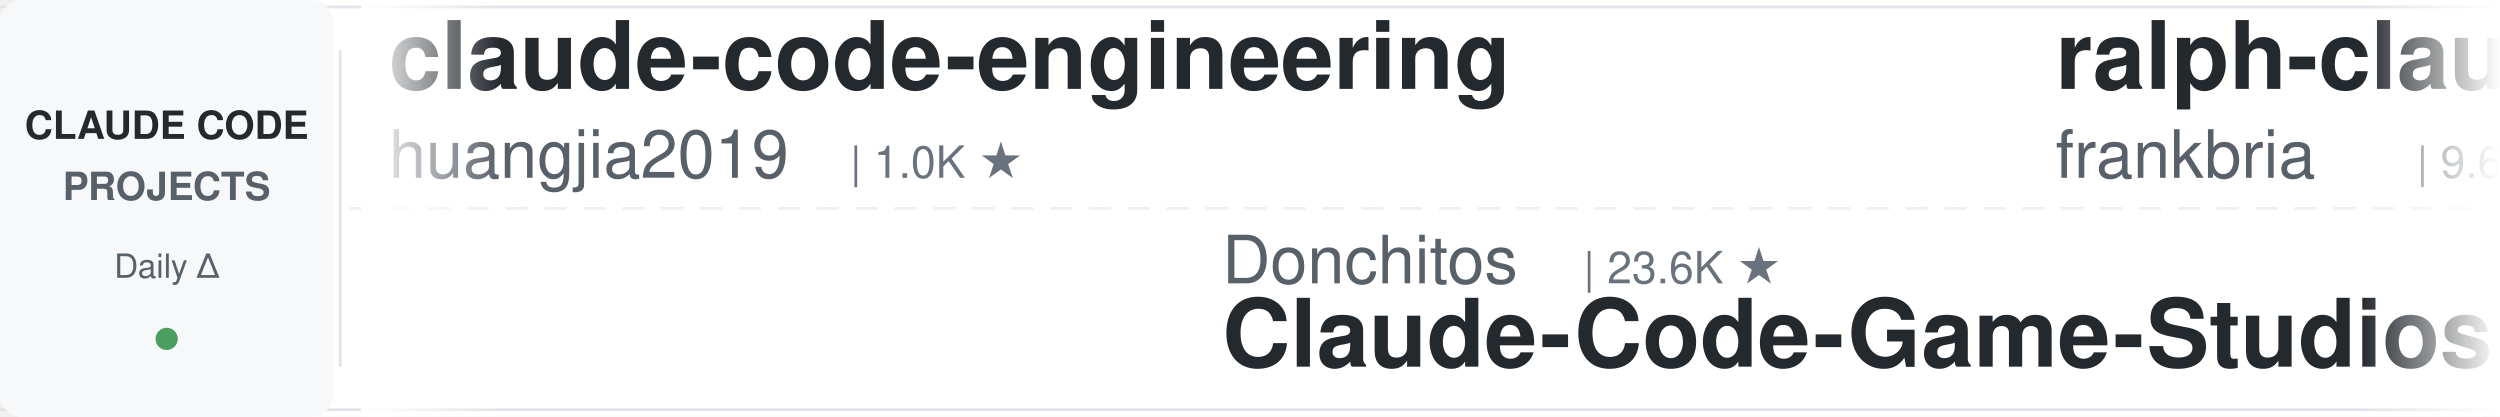
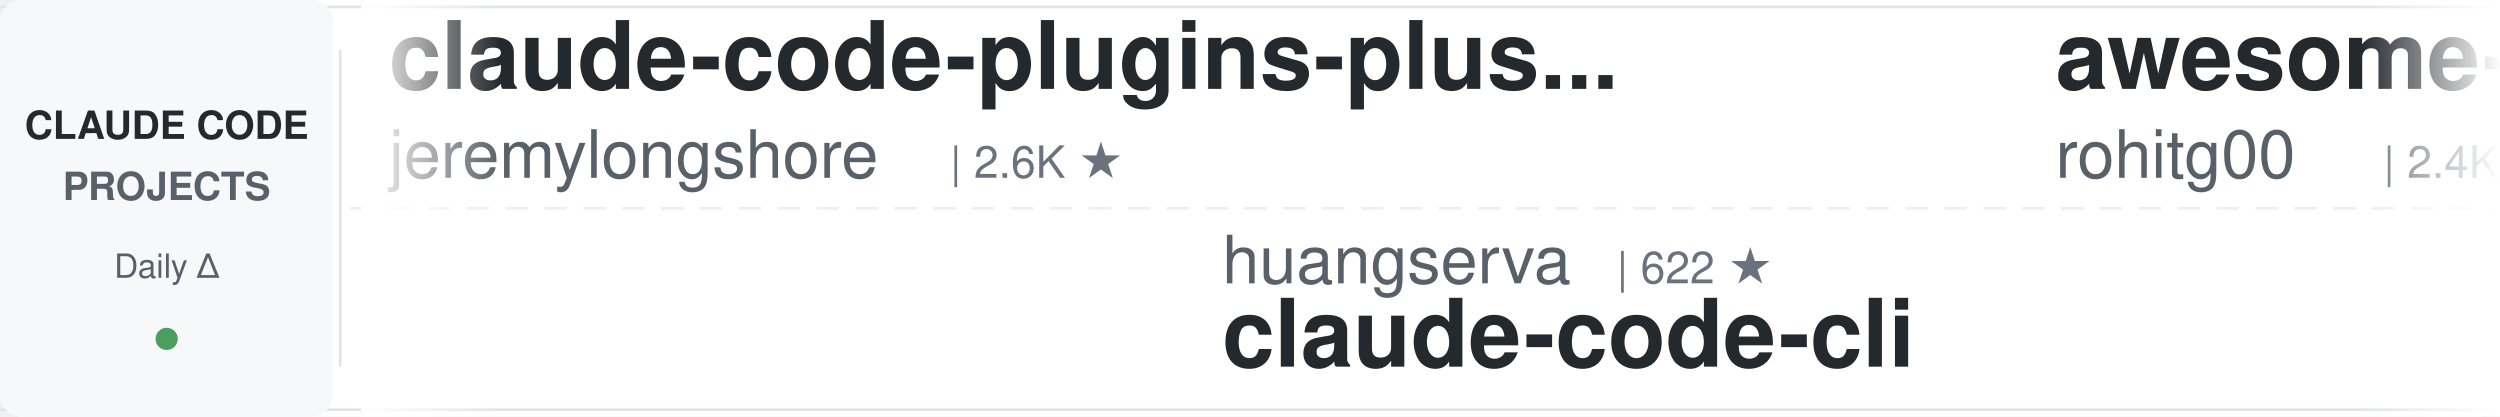
<svg xmlns="http://www.w3.org/2000/svg" width="900" height="150">
  <defs>
    <linearGradient id="leftFade" x1="0%" y1="0%" x2="100%" y2="0%">
      <stop offset="0%" style="stop-color:#ffffff;stop-opacity:1" />
      <stop offset="100%" style="stop-color:#ffffff;stop-opacity:0" />
    </linearGradient>
    <linearGradient id="rightFade" x1="0%" y1="0%" x2="100%" y2="0%">
      <stop offset="0%" style="stop-color:#ffffff;stop-opacity:0" />
      <stop offset="100%" style="stop-color:#ffffff;stop-opacity:1" />
    </linearGradient>
  </defs>
  <rect width="900" height="150" fill="#ffffff" rx="8" />
  <rect x="0" y="2" width="900" height="1" fill="#e1e4e8" />
  <rect x="0" y="147" width="900" height="1" fill="#e1e4e8" />
  <line x1="0" y1="75" x2="900" y2="75" stroke="#e1e4e8" stroke-width="1" stroke-dasharray="8 6" opacity="0.6" />
  <rect x="0" y="0" width="120" height="150" fill="#f6f8fa" rx="8" />
  <text x="60" y="50" font-family="-apple-system, BlinkMacSystemFont, 'Segoe UI', Helvetica, Arial, sans-serif" font-size="14" font-weight="600" fill="#24292e" text-anchor="middle">CLAUDE CODE</text>
  <text x="60" y="72" font-family="-apple-system, BlinkMacSystemFont, 'Segoe UI', Helvetica, Arial, sans-serif" font-size="14" font-weight="600" fill="#586069" text-anchor="middle">PROJECTS</text>
  <text x="60" y="100" font-family="-apple-system, BlinkMacSystemFont, 'Segoe UI', Helvetica, Arial, sans-serif" font-size="12" font-weight="500" fill="#586069" text-anchor="middle">Daily Δ</text>
  <circle cx="60" cy="122" r="4" fill="#22863a" opacity="0.8" />
  <rect x="122" y="18" width="1" height="114" fill="#e1e4e8" />
  <clipPath id="tickerClip">
    <rect x="130" y="0" width="770" height="150" />
  </clipPath>
  <g clip-path="url(#tickerClip)">
    <g id="tickerItems">
      <animateTransform attributeName="transform" attributeType="XML" type="translate" from="0 0" to="-3000 0" dur="54s" repeatCount="indefinite" />
      <g transform="translate(0, 0)">
-         <text x="140" y="32" font-family="-apple-system, BlinkMacSystemFont, 'Segoe UI', Helvetica, Arial, sans-serif" font-size="34" font-weight="600" fill="#24292e">claude-code-engineering</text>
-         <text x="140" y="64" font-family="-apple-system, BlinkMacSystemFont, 'Segoe UI', Helvetica, Arial, sans-serif" font-size="24" font-weight="400" fill="#586069">huangjia2019</text>
-         <text x="306" y="64" font-family="-apple-system, BlinkMacSystemFont, 'Segoe UI', Helvetica, Arial, sans-serif" font-size="16" font-weight="500" fill="#6a737d">| 1.0K ★</text>
+         <text x="140" y="32" font-family="-apple-system, BlinkMacSystemFont, 'Segoe UI', Helvetica, Arial, sans-serif" font-size="34" font-weight="600" fill="#24292e">claude-code-plugins-plus...</text>
+         <text x="140" y="64" font-family="-apple-system, BlinkMacSystemFont, 'Segoe UI', Helvetica, Arial, sans-serif" font-size="24" font-weight="400" fill="#586069">jeremylongshore</text>
+         <text x="342" y="64" font-family="-apple-system, BlinkMacSystemFont, 'Segoe UI', Helvetica, Arial, sans-serif" font-size="16" font-weight="500" fill="#6a737d">| 2.6K ★</text>
      </g>
      <g transform="translate(300, 0)">
-         <text x="140" y="102" font-family="-apple-system, BlinkMacSystemFont, 'Segoe UI', Helvetica, Arial, sans-serif" font-size="24" font-weight="400" fill="#586069">Donchitos</text>
-         <text x="270" y="102" font-family="-apple-system, BlinkMacSystemFont, 'Segoe UI', Helvetica, Arial, sans-serif" font-size="16" font-weight="500" fill="#6a737d">| 23.6K ★</text>
-         <text x="140" y="132" font-family="-apple-system, BlinkMacSystemFont, 'Segoe UI', Helvetica, Arial, sans-serif" font-size="34" font-weight="600" fill="#24292e">Claude-Code-Game-Studios</text>
+         <text x="140" y="102" font-family="-apple-system, BlinkMacSystemFont, 'Segoe UI', Helvetica, Arial, sans-serif" font-size="24" font-weight="400" fill="#586069">huangserva</text>
+         <text x="282" y="102" font-family="-apple-system, BlinkMacSystemFont, 'Segoe UI', Helvetica, Arial, sans-serif" font-size="16" font-weight="500" fill="#6a737d">| 622 ★</text>
+         <text x="140" y="132" font-family="-apple-system, BlinkMacSystemFont, 'Segoe UI', Helvetica, Arial, sans-serif" font-size="34" font-weight="600" fill="#24292e">claude-code-cli</text>
      </g>
      <g transform="translate(600, 0)">
-         <text x="140" y="32" font-family="-apple-system, BlinkMacSystemFont, 'Segoe UI', Helvetica, Arial, sans-serif" font-size="34" font-weight="600" fill="#24292e">ralph-claude-code</text>
-         <text x="140" y="64" font-family="-apple-system, BlinkMacSystemFont, 'Segoe UI', Helvetica, Arial, sans-serif" font-size="24" font-weight="400" fill="#586069">frankbria</text>
-         <text x="270" y="64" font-family="-apple-system, BlinkMacSystemFont, 'Segoe UI', Helvetica, Arial, sans-serif" font-size="16" font-weight="500" fill="#6a737d">| 9.6K ★</text>
+         <text x="140" y="32" font-family="-apple-system, BlinkMacSystemFont, 'Segoe UI', Helvetica, Arial, sans-serif" font-size="34" font-weight="600" fill="#24292e">awesome-claude-code-tool...</text>
+         <text x="140" y="64" font-family="-apple-system, BlinkMacSystemFont, 'Segoe UI', Helvetica, Arial, sans-serif" font-size="24" font-weight="400" fill="#586069">rohitg00</text>
+         <text x="258" y="64" font-family="-apple-system, BlinkMacSystemFont, 'Segoe UI', Helvetica, Arial, sans-serif" font-size="16" font-weight="500" fill="#6a737d">| 2.4K ★</text>
      </g>
      <g transform="translate(900, 0)">
-         <text x="140" y="102" font-family="-apple-system, BlinkMacSystemFont, 'Segoe UI', Helvetica, Arial, sans-serif" font-size="24" font-weight="400" fill="#586069">anthropics</text>
-         <text x="282" y="102" font-family="-apple-system, BlinkMacSystemFont, 'Segoe UI', Helvetica, Arial, sans-serif" font-size="16" font-weight="500" fill="#6a737d">| 8.5K ★</text>
-         <text x="140" y="132" font-family="-apple-system, BlinkMacSystemFont, 'Segoe UI', Helvetica, Arial, sans-serif" font-size="34" font-weight="600" fill="#24292e">claude-code-action</text>
+         <text x="140" y="102" font-family="-apple-system, BlinkMacSystemFont, 'Segoe UI', Helvetica, Arial, sans-serif" font-size="24" font-weight="400" fill="#586069">zebbern</text>
+         <text x="246" y="102" font-family="-apple-system, BlinkMacSystemFont, 'Segoe UI', Helvetica, Arial, sans-serif" font-size="16" font-weight="500" fill="#6a737d">| 4.5K ★</text>
+         <text x="140" y="132" font-family="-apple-system, BlinkMacSystemFont, 'Segoe UI', Helvetica, Arial, sans-serif" font-size="34" font-weight="600" fill="#24292e">claude-code-guide</text>
      </g>
      <g transform="translate(1200, 0)">
-         <text x="140" y="32" font-family="-apple-system, BlinkMacSystemFont, 'Segoe UI', Helvetica, Arial, sans-serif" font-size="34" font-weight="600" fill="#24292e">claude-code-cheat-sheet</text>
-         <text x="140" y="64" font-family="-apple-system, BlinkMacSystemFont, 'Segoe UI', Helvetica, Arial, sans-serif" font-size="24" font-weight="400" fill="#586069">Njengah</text>
-         <text x="246" y="64" font-family="-apple-system, BlinkMacSystemFont, 'Segoe UI', Helvetica, Arial, sans-serif" font-size="16" font-weight="500" fill="#6a737d">| 1.9K ★</text>
+         <text x="140" y="32" font-family="-apple-system, BlinkMacSystemFont, 'Segoe UI', Helvetica, Arial, sans-serif" font-size="34" font-weight="600" fill="#24292e">Dive-into-Claude-Code</text>
+         <text x="140" y="64" font-family="-apple-system, BlinkMacSystemFont, 'Segoe UI', Helvetica, Arial, sans-serif" font-size="24" font-weight="400" fill="#586069">VILA-Lab</text>
+         <text x="258" y="64" font-family="-apple-system, BlinkMacSystemFont, 'Segoe UI', Helvetica, Arial, sans-serif" font-size="16" font-weight="500" fill="#6a737d">| 2.0K ★</text>
      </g>
      <g transform="translate(1500, 0)">
-         <text x="140" y="102" font-family="-apple-system, BlinkMacSystemFont, 'Segoe UI', Helvetica, Arial, sans-serif" font-size="24" font-weight="400" fill="#586069">lintsinghua</text>
-         <text x="294" y="102" font-family="-apple-system, BlinkMacSystemFont, 'Segoe UI', Helvetica, Arial, sans-serif" font-size="16" font-weight="500" fill="#6a737d">| 4.0K ★</text>
-         <text x="140" y="132" font-family="-apple-system, BlinkMacSystemFont, 'Segoe UI', Helvetica, Arial, sans-serif" font-size="34" font-weight="600" fill="#24292e">claude-code-book</text>
+         <text x="140" y="102" font-family="-apple-system, BlinkMacSystemFont, 'Segoe UI', Helvetica, Arial, sans-serif" font-size="24" font-weight="400" fill="#586069">Windy3f3f3f3f</text>
+         <text x="318" y="102" font-family="-apple-system, BlinkMacSystemFont, 'Segoe UI', Helvetica, Arial, sans-serif" font-size="16" font-weight="500" fill="#6a737d">| 3.4K ★</text>
+         <text x="140" y="132" font-family="-apple-system, BlinkMacSystemFont, 'Segoe UI', Helvetica, Arial, sans-serif" font-size="34" font-weight="600" fill="#24292e">how-claude-code-works</text>
      </g>
      <g transform="translate(1800, 0)">
-         <text x="140" y="32" font-family="-apple-system, BlinkMacSystemFont, 'Segoe UI', Helvetica, Arial, sans-serif" font-size="34" font-weight="600" fill="#24292e">claude-code-infrastructu...</text>
-         <text x="140" y="64" font-family="-apple-system, BlinkMacSystemFont, 'Segoe UI', Helvetica, Arial, sans-serif" font-size="24" font-weight="400" fill="#586069">diet103</text>
-         <text x="246" y="64" font-family="-apple-system, BlinkMacSystemFont, 'Segoe UI', Helvetica, Arial, sans-serif" font-size="16" font-weight="500" fill="#6a737d">| 10.0K ★</text>
+         <text x="140" y="32" font-family="-apple-system, BlinkMacSystemFont, 'Segoe UI', Helvetica, Arial, sans-serif" font-size="34" font-weight="600" fill="#24292e">oh-my-claudecode</text>
+         <text x="140" y="64" font-family="-apple-system, BlinkMacSystemFont, 'Segoe UI', Helvetica, Arial, sans-serif" font-size="24" font-weight="400" fill="#586069">Yeachan-Heo</text>
+         <text x="294" y="64" font-family="-apple-system, BlinkMacSystemFont, 'Segoe UI', Helvetica, Arial, sans-serif" font-size="16" font-weight="500" fill="#6a737d">| 38.3K ★</text>
      </g>
      <g transform="translate(2100, 0)">
+         <text x="140" y="102" font-family="-apple-system, BlinkMacSystemFont, 'Segoe UI', Helvetica, Arial, sans-serif" font-size="24" font-weight="400" fill="#586069">VoltAgent</text>
+         <text x="270" y="102" font-family="-apple-system, BlinkMacSystemFont, 'Segoe UI', Helvetica, Arial, sans-serif" font-size="16" font-weight="500" fill="#6a737d">| 24.0K ★</text>
+         <text x="140" y="132" font-family="-apple-system, BlinkMacSystemFont, 'Segoe UI', Helvetica, Arial, sans-serif" font-size="34" font-weight="600" fill="#24292e">awesome-claude-code-suba...</text>
+       </g>
+       <g transform="translate(2400, 0)">
+         <text x="140" y="32" font-family="-apple-system, BlinkMacSystemFont, 'Segoe UI', Helvetica, Arial, sans-serif" font-size="34" font-weight="600" fill="#24292e">Open-ClaudeCode</text>
+         <text x="140" y="64" font-family="-apple-system, BlinkMacSystemFont, 'Segoe UI', Helvetica, Arial, sans-serif" font-size="24" font-weight="400" fill="#586069">LING71671</text>
+         <text x="270" y="64" font-family="-apple-system, BlinkMacSystemFont, 'Segoe UI', Helvetica, Arial, sans-serif" font-size="16" font-weight="500" fill="#6a737d">| 932 ★</text>
+       </g>
+       <g transform="translate(2700, 0)">
        <text x="140" y="102" font-family="-apple-system, BlinkMacSystemFont, 'Segoe UI', Helvetica, Arial, sans-serif" font-size="24" font-weight="400" fill="#586069">hangsman</text>
        <text x="258" y="102" font-family="-apple-system, BlinkMacSystemFont, 'Segoe UI', Helvetica, Arial, sans-serif" font-size="16" font-weight="500" fill="#6a737d">| 790 ★</text>
        <text x="140" y="132" font-family="-apple-system, BlinkMacSystemFont, 'Segoe UI', Helvetica, Arial, sans-serif" font-size="34" font-weight="600" fill="#24292e">claude-code-source</text>
      </g>
-       <g transform="translate(2400, 0)">
-         <text x="140" y="32" font-family="-apple-system, BlinkMacSystemFont, 'Segoe UI', Helvetica, Arial, sans-serif" font-size="34" font-weight="600" fill="#24292e">claude-code-cli</text>
-         <text x="140" y="64" font-family="-apple-system, BlinkMacSystemFont, 'Segoe UI', Helvetica, Arial, sans-serif" font-size="24" font-weight="400" fill="#586069">huangserva</text>
-         <text x="282" y="64" font-family="-apple-system, BlinkMacSystemFont, 'Segoe UI', Helvetica, Arial, sans-serif" font-size="16" font-weight="500" fill="#6a737d">| 621 ★</text>
-       </g>
-       <g transform="translate(2700, 0)">
-         <text x="140" y="102" font-family="-apple-system, BlinkMacSystemFont, 'Segoe UI', Helvetica, Arial, sans-serif" font-size="24" font-weight="400" fill="#586069">lorryjovens-hub</text>
-         <text x="342" y="102" font-family="-apple-system, BlinkMacSystemFont, 'Segoe UI', Helvetica, Arial, sans-serif" font-size="16" font-weight="500" fill="#6a737d">| 1.7K ★</text>
-         <text x="140" y="132" font-family="-apple-system, BlinkMacSystemFont, 'Segoe UI', Helvetica, Arial, sans-serif" font-size="34" font-weight="600" fill="#24292e">claude-code-rust</text>
-       </g>
      <g transform="translate(3000, 0)">
-         <text x="140" y="32" font-family="-apple-system, BlinkMacSystemFont, 'Segoe UI', Helvetica, Arial, sans-serif" font-size="34" font-weight="600" fill="#24292e">claude-code-engineering</text>
-         <text x="140" y="64" font-family="-apple-system, BlinkMacSystemFont, 'Segoe UI', Helvetica, Arial, sans-serif" font-size="24" font-weight="400" fill="#586069">huangjia2019</text>
-         <text x="306" y="64" font-family="-apple-system, BlinkMacSystemFont, 'Segoe UI', Helvetica, Arial, sans-serif" font-size="16" font-weight="500" fill="#6a737d">| 1.0K ★</text>
+         <text x="140" y="32" font-family="-apple-system, BlinkMacSystemFont, 'Segoe UI', Helvetica, Arial, sans-serif" font-size="34" font-weight="600" fill="#24292e">claude-code-plugins-plus...</text>
+         <text x="140" y="64" font-family="-apple-system, BlinkMacSystemFont, 'Segoe UI', Helvetica, Arial, sans-serif" font-size="24" font-weight="400" fill="#586069">jeremylongshore</text>
+         <text x="342" y="64" font-family="-apple-system, BlinkMacSystemFont, 'Segoe UI', Helvetica, Arial, sans-serif" font-size="16" font-weight="500" fill="#6a737d">| 2.6K ★</text>
      </g>
      <g transform="translate(3300, 0)">
-         <text x="140" y="102" font-family="-apple-system, BlinkMacSystemFont, 'Segoe UI', Helvetica, Arial, sans-serif" font-size="24" font-weight="400" fill="#586069">Donchitos</text>
-         <text x="270" y="102" font-family="-apple-system, BlinkMacSystemFont, 'Segoe UI', Helvetica, Arial, sans-serif" font-size="16" font-weight="500" fill="#6a737d">| 23.6K ★</text>
-         <text x="140" y="132" font-family="-apple-system, BlinkMacSystemFont, 'Segoe UI', Helvetica, Arial, sans-serif" font-size="34" font-weight="600" fill="#24292e">Claude-Code-Game-Studios</text>
+         <text x="140" y="102" font-family="-apple-system, BlinkMacSystemFont, 'Segoe UI', Helvetica, Arial, sans-serif" font-size="24" font-weight="400" fill="#586069">huangserva</text>
+         <text x="282" y="102" font-family="-apple-system, BlinkMacSystemFont, 'Segoe UI', Helvetica, Arial, sans-serif" font-size="16" font-weight="500" fill="#6a737d">| 622 ★</text>
+         <text x="140" y="132" font-family="-apple-system, BlinkMacSystemFont, 'Segoe UI', Helvetica, Arial, sans-serif" font-size="34" font-weight="600" fill="#24292e">claude-code-cli</text>
      </g>
      <g transform="translate(3600, 0)">
-         <text x="140" y="32" font-family="-apple-system, BlinkMacSystemFont, 'Segoe UI', Helvetica, Arial, sans-serif" font-size="34" font-weight="600" fill="#24292e">ralph-claude-code</text>
-         <text x="140" y="64" font-family="-apple-system, BlinkMacSystemFont, 'Segoe UI', Helvetica, Arial, sans-serif" font-size="24" font-weight="400" fill="#586069">frankbria</text>
-         <text x="270" y="64" font-family="-apple-system, BlinkMacSystemFont, 'Segoe UI', Helvetica, Arial, sans-serif" font-size="16" font-weight="500" fill="#6a737d">| 9.6K ★</text>
+         <text x="140" y="32" font-family="-apple-system, BlinkMacSystemFont, 'Segoe UI', Helvetica, Arial, sans-serif" font-size="34" font-weight="600" fill="#24292e">awesome-claude-code-tool...</text>
+         <text x="140" y="64" font-family="-apple-system, BlinkMacSystemFont, 'Segoe UI', Helvetica, Arial, sans-serif" font-size="24" font-weight="400" fill="#586069">rohitg00</text>
+         <text x="258" y="64" font-family="-apple-system, BlinkMacSystemFont, 'Segoe UI', Helvetica, Arial, sans-serif" font-size="16" font-weight="500" fill="#6a737d">| 2.4K ★</text>
      </g>
      <g transform="translate(3900, 0)">
-         <text x="140" y="102" font-family="-apple-system, BlinkMacSystemFont, 'Segoe UI', Helvetica, Arial, sans-serif" font-size="24" font-weight="400" fill="#586069">anthropics</text>
-         <text x="282" y="102" font-family="-apple-system, BlinkMacSystemFont, 'Segoe UI', Helvetica, Arial, sans-serif" font-size="16" font-weight="500" fill="#6a737d">| 8.5K ★</text>
-         <text x="140" y="132" font-family="-apple-system, BlinkMacSystemFont, 'Segoe UI', Helvetica, Arial, sans-serif" font-size="34" font-weight="600" fill="#24292e">claude-code-action</text>
+         <text x="140" y="102" font-family="-apple-system, BlinkMacSystemFont, 'Segoe UI', Helvetica, Arial, sans-serif" font-size="24" font-weight="400" fill="#586069">zebbern</text>
+         <text x="246" y="102" font-family="-apple-system, BlinkMacSystemFont, 'Segoe UI', Helvetica, Arial, sans-serif" font-size="16" font-weight="500" fill="#6a737d">| 4.5K ★</text>
+         <text x="140" y="132" font-family="-apple-system, BlinkMacSystemFont, 'Segoe UI', Helvetica, Arial, sans-serif" font-size="34" font-weight="600" fill="#24292e">claude-code-guide</text>
      </g>
    </g>
  </g>
  <rect x="130" y="0" width="50" height="150" fill="url(#leftFade)" />
  <rect x="850" y="0" width="50" height="150" fill="url(#rightFade)" />
</svg>
